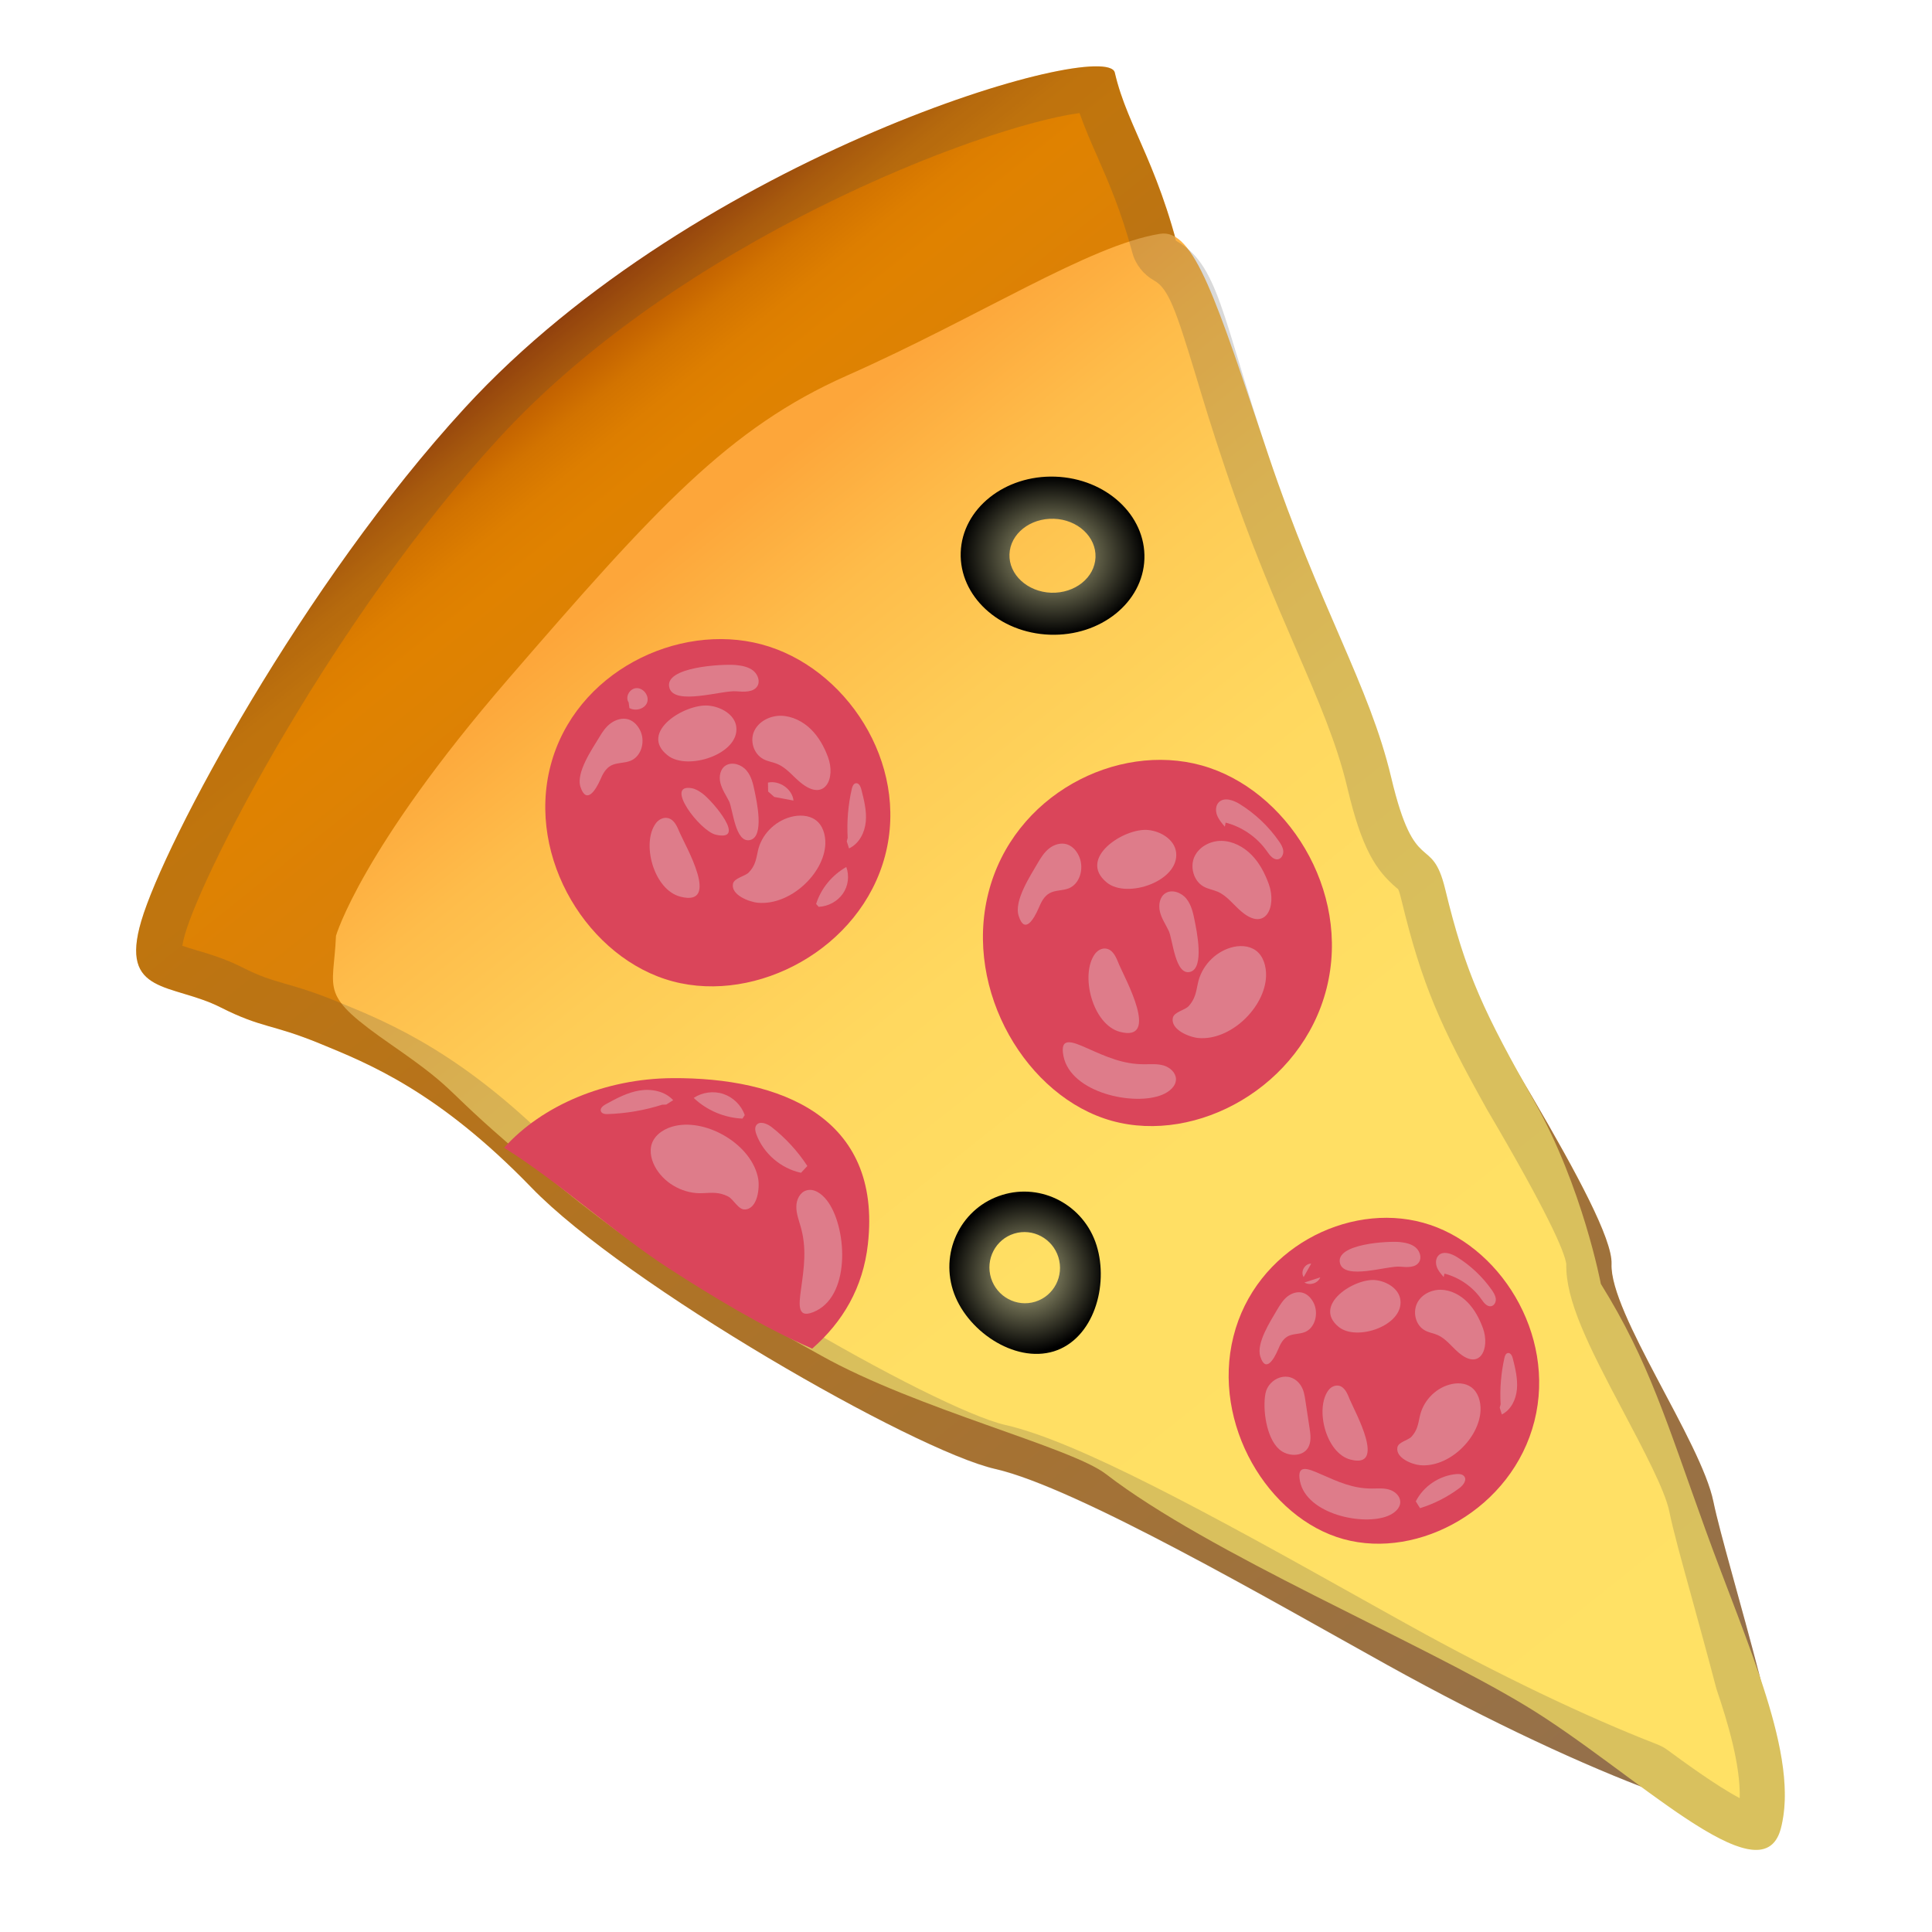
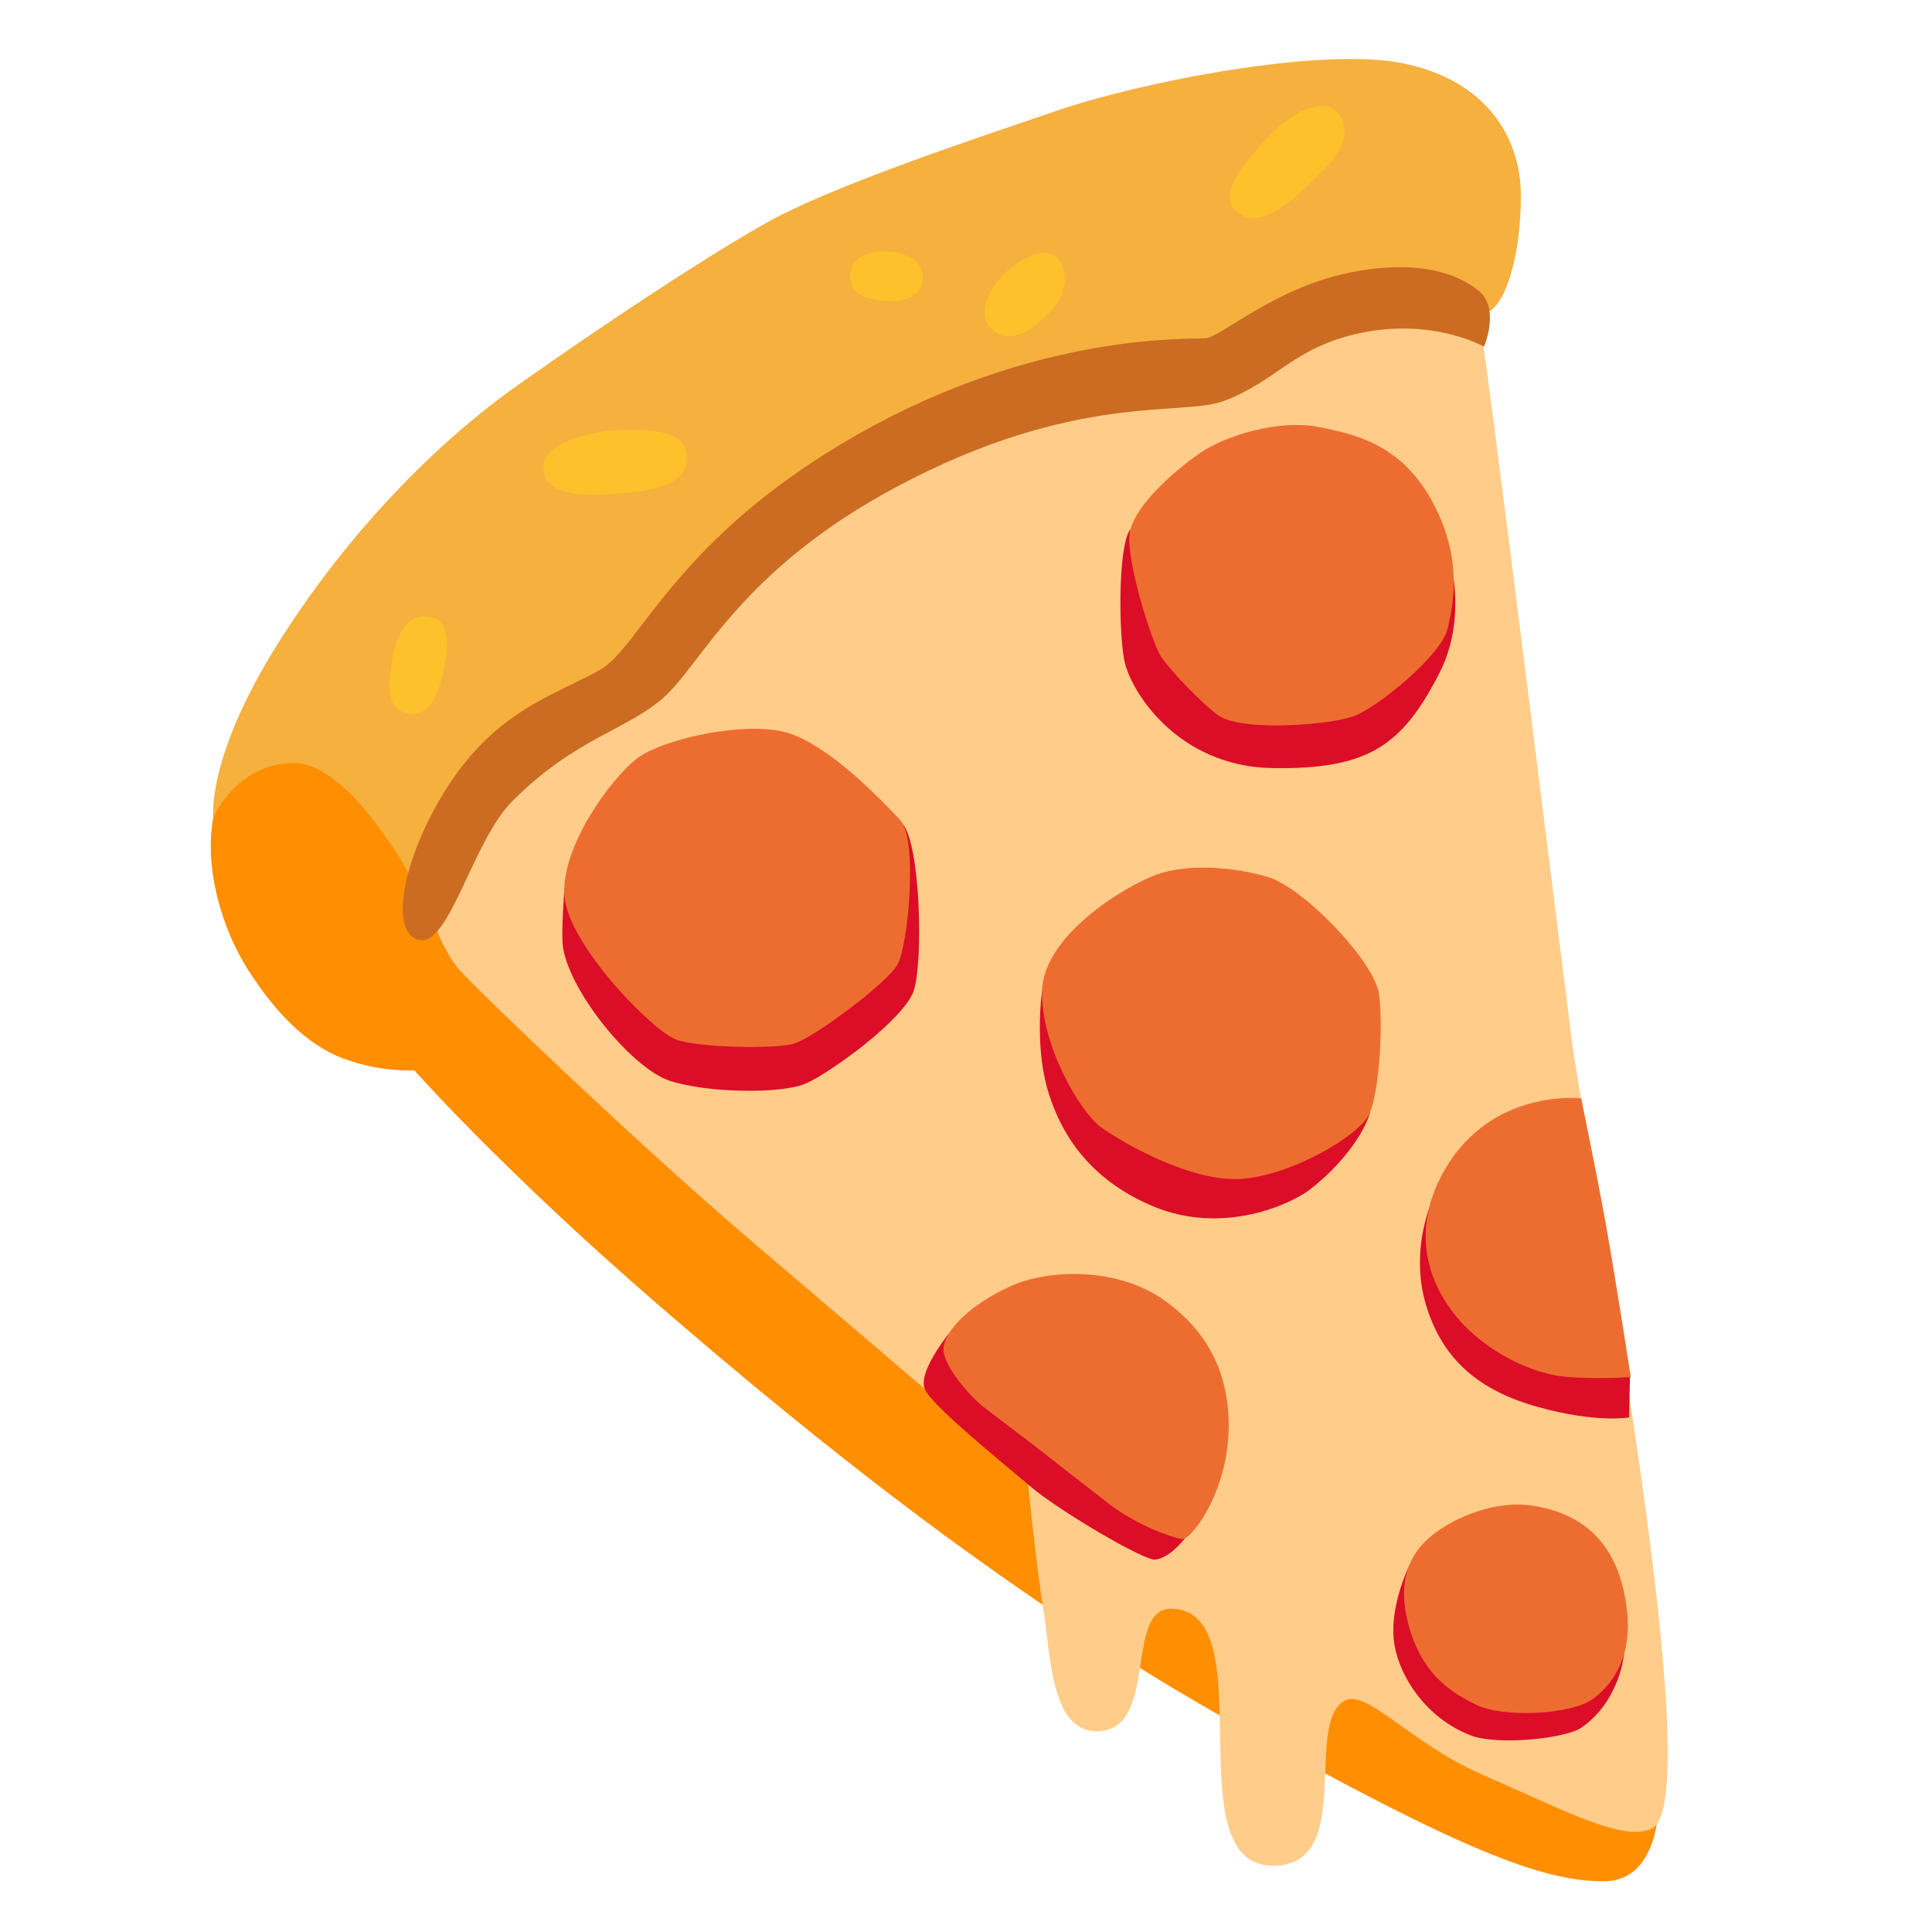
- <svg xmlns="http://www.w3.org/2000/svg" enable-background="new 0 0 128 128" viewBox="0 0 128 128">
-   <linearGradient id="d" x1="14.094" x2="93.971" y1="124.14" y2="24.147" gradientTransform="matrix(-1 0 0 1 127.26 0)" gradientUnits="userSpaceOnUse">
-     <stop stop-color="#FFE165" offset="0" />
-     <stop stop-color="#C7A259" offset=".016" />
-     <stop stop-color="#A67C52" offset=".025" />
-     <stop stop-color="#DA8108" offset=".826" />
-     <stop stop-color="#E08200" offset=".911" />
-     <stop stop-color="#DD7E00" offset=".934" />
-     <stop stop-color="#D27300" offset=".956" />
-     <stop stop-color="#C16000" offset=".976" />
-     <stop stop-color="#AA4600" offset=".996" />
-     <stop stop-color="#A44000" offset="1" />
-   </linearGradient>
-   <path d="m9.36 61.02c1.57-5.31 10.75-22.36 21.43-33.99 15.42-16.8 42.52-24.59 43.07-22.22 0.87 3.78 3.14 6.28 4.72 13.9s8.47 28.55 13.67 38.12 14.65 23.67 14.52 26.91 5.94 11.77 6.75 15.75 5.79 19.48 4.42 20.83-12.17-2.33-26-10c-7.52-4.17-20.59-11.77-26-13s-24.53-12.23-30.72-18.63-10.82-8.23-14.03-9.55-3.81-1-6.58-2.4c-3.2-1.62-6.71-0.79-5.25-5.72z" fill="url(#d)" />
-   <linearGradient id="c" x1="15.502" x2="81.681" y1="117.97" y2="35.128" gradientTransform="matrix(-1 0 0 1 127.26 0)" gradientUnits="userSpaceOnUse">
-     <stop stop-color="#FFE165" offset="0" />
-     <stop stop-color="#FFDF64" offset=".499" />
-     <stop stop-color="#FFD85F" offset=".679" />
-     <stop stop-color="#FECC56" offset=".808" />
-     <stop stop-color="#FEBC4A" offset=".911" />
-     <stop stop-color="#FDA63A" offset="1" />
-   </linearGradient>
-   <path d="m22.26 62s1.64-5.71 11.4-17 14.62-16.65 22.46-20.12c8.75-3.88 16.05-8.64 20.74-9.39 2.26-0.36 3.73 4.4 7.15 14.6s6.7 15.28 8.16 21.42c1.59 6.73 2.67 3.64 3.58 7.41 1.36 5.65 2.58 8.16 5.91 14.06 3.19 5.65 4.4 12.08 4.4 12.08 3.19 5.13 4.35 9.14 6.93 16.28 2.76 7.64 6.26 15.04 4.99 19.82s-9.78-3.85-16.92-8.16-20.95-10.07-27.79-15.34c-2.32-1.79-12.51-4.29-18.87-7.85-7.21-4.04-11.19-6.07-18.69-12.32-6.9-5.75-4.85-4.85-9.75-8.25s-3.86-3.48-3.7-7.24z" fill="url(#c)" />
-   <g opacity=".2">
-     <path d="m71.52 7.49c0.35 0.98 0.75 1.92 1.18 2.88 0.74 1.69 1.58 3.61 2.32 6.37 0.21 0.79 0.74 1.45 1.45 1.85 0.94 0.52 1.44 1.95 2.75 6.27 0.5 1.67 1.13 3.74 1.96 6.19 1.67 4.97 3.28 8.69 4.7 11.98 1.5 3.47 2.69 6.22 3.39 9.18 0.96 4.04 1.88 5.44 3.26 6.62 0.03 0.03 0.06 0.05 0.1 0.08 0.04 0.08 0.12 0.29 0.22 0.72 1.35 5.59 2.57 8.32 5.57 13.7l0.03 0.06c4.17 7.08 5.2 9.54 5.32 10.35-0.05 2.38 1.4 5.31 3.8 9.82 1.28 2.42 2.73 5.16 3.02 6.55 0.25 1.25 0.82 3.3 1.54 5.91 0.49 1.79 1.05 3.81 1.55 5.73l0.06 0.21c0.72 2.12 1.58 4.98 1.52 7.17-1.55-0.81-3.87-2.52-4.77-3.18-0.21-0.16-0.45-0.28-0.69-0.38-4.72-1.83-10.55-4.62-16.39-7.86-1.02-0.56-2.13-1.19-3.32-1.85-10.05-5.63-18.75-10.38-23.47-11.45-4.7-1.07-23.42-11.81-29.22-17.81-6.52-6.74-11.55-8.81-14.88-10.17l-0.17-0.07c-1.59-0.65-2.63-0.95-3.47-1.19-0.93-0.27-1.61-0.46-2.89-1.11-1.07-0.54-2.11-0.85-2.96-1.1-0.3-0.09-0.67-0.2-0.95-0.3 0.03-0.18 0.08-0.43 0.18-0.78 1.33-4.5 9.99-21.08 20.76-32.81 12.01-13.12 32-20.69 38.5-21.58m1.11-3.09c-5.52 0-28.23 7.81-41.84 22.64-10.68 11.62-19.87 28.68-21.43 33.98-1.46 4.93 2.05 4.09 5.25 5.71 2.78 1.4 3.37 1.09 6.58 2.4 3.21 1.32 7.84 3.15 14.03 9.55s25.3 17.42 30.71 18.65 18.48 8.83 26 13c6.48 3.59 12.28 6.3 16.77 8.03 3.12 2.29 5.92 4.2 7.64 4.2 0.8 0 1.37-0.42 1.64-1.4 0.72-2.7-0.08-6.23-1.42-10.17-1.18-4.57-2.64-9.49-3.05-11.49-0.81-3.98-6.88-12.51-6.75-15.75 0.07-1.71-2.52-6.42-5.73-11.89-2.86-5.12-4-7.67-5.28-12.94-0.91-3.77-1.98-0.68-3.58-7.41-1.45-6.14-4.74-11.22-8.16-21.42-3.08-9.18-3.27-12.58-6.1-14.14-1.5-5.54-3.31-7.86-4.06-11.14-0.06-0.28-0.49-0.41-1.22-0.41z" fill="#424242" />
-   </g>
-   <path d="m53.81 89.35c-3.3-1.43-6.72-3.52-9.55-5.35-3.55-2.3-7.08-5.58-10.86-7.96 2.52-2.81 6.7-4.58 11.14-4.61 7.11-0.05 13.91 2.53 12.96 11-0.32 2.87-1.65 5.14-3.69 6.92z" fill="#DA455A" />
-   <path d="m54.77 79.51c-0.33-0.42-0.84-0.8-1.35-0.64-0.43 0.13-0.66 0.62-0.66 1.07-0.01 0.45 0.16 0.88 0.28 1.31 0.42 1.44 0.23 2.72 0.03 4.16-0.15 1.09-0.27 2.06 1.01 1.43 2.33-1.16 2.01-5.66 0.69-7.33z" fill="#DE7C8A" />
-   <path d="m44.74 74.59c-0.65 0.14-1.3 0.52-1.54 1.14-0.21 0.57-0.03 1.22 0.29 1.73 0.64 1.02 1.86 1.65 3.06 1.59 0.65-0.03 1.1-0.08 1.69 0.22 0.36 0.18 0.68 0.9 1.13 0.86 0.83-0.06 0.97-1.43 0.86-2.05-0.41-2.22-3.34-3.96-5.49-3.49z" fill="#DE7C8A" />
-   <path d="m43.87 73.19c-1.16 0.37-2.38 0.58-3.6 0.62-0.18 0.01-0.4-0.02-0.46-0.19-0.07-0.19 0.14-0.36 0.32-0.46 0.71-0.39 1.44-0.78 2.23-0.91 0.8-0.13 1.69 0.04 2.24 0.64-0.15 0.1-0.31 0.19-0.46 0.29" fill="#DE7C8A" />
-   <path d="m53.49 77.25c-0.64-0.98-1.45-1.86-2.37-2.58-0.31-0.24-0.81-0.43-1.02-0.11-0.11 0.17-0.06 0.4 0.01 0.59 0.47 1.27 1.63 2.27 2.96 2.55" fill="#DE7C8A" />
-   <path d="m49.19 74.11c-1.19-0.05-2.36-0.54-3.23-1.37 0.57-0.38 1.32-0.48 1.97-0.26s1.19 0.75 1.41 1.4" fill="#DE7C8A" />
-   <path d="m58.64 56.69c1.62-6.16-2.63-12.52-8.19-14s-12.35 1.85-13.97 8.02c-1.62 6.16 2.53 12.83 8.1 14.31s12.44-2.17 14.06-8.33z" fill="#DA455A" />
-   <path d="m39.7 48.85c0.21-0.35 0.43-0.69 0.76-0.93s0.77-0.38 1.17-0.26c0.39 0.12 0.68 0.47 0.83 0.84 0.28 0.71 0.01 1.63-0.7 1.91-0.41 0.16-0.9 0.11-1.28 0.31-0.35 0.19-0.55 0.56-0.7 0.92-0.32 0.73-0.93 1.67-1.32 0.5-0.32-0.95 0.79-2.54 1.24-3.29z" fill="#DE7C8A" />
-   <path d="m48.78 48.15c-0.1-0.8-0.99-1.32-1.83-1.4-1.57-0.15-4.67 1.77-2.71 3.3 1.32 1.04 4.77-0.1 4.54-1.9z" fill="#DE7C8A" />
-   <path d="m48.76 44.06c0.4 0.04 0.82 0.12 1.14 0.37 0.31 0.25 0.48 0.71 0.27 1.04-0.27 0.41-0.89 0.37-1.4 0.33-0.92-0.08-4.09 0.97-4.42-0.23-0.4-1.39 3.53-1.59 4.41-1.51z" fill="#DE7C8A" />
-   <path d="m43.47 54.52c0.18-0.23 0.49-0.39 0.78-0.32 0.44 0.1 0.62 0.59 0.79 0.98 0.36 0.84 2.73 4.91 0.05 4.23-1.8-0.45-2.62-3.6-1.62-4.89z" fill="#DE7C8A" />
-   <path d="m54.68 55.92c0.02-0.6-0.16-1.26-0.67-1.61-0.46-0.32-1.09-0.33-1.64-0.18-1.08 0.3-1.94 1.2-2.16 2.26-0.12 0.57-0.18 0.97-0.6 1.41-0.25 0.26-0.98 0.37-1.05 0.76-0.14 0.73 1.07 1.2 1.66 1.25 2.12 0.19 4.38-1.92 4.46-3.89z" fill="#DE7C8A" />
-   <path d="m54.85 50.14c-0.25-0.67-0.61-1.32-1.13-1.83s-1.23-0.87-1.97-0.89c-0.74-0.01-1.48 0.37-1.78 1.01s-0.05 1.51 0.6 1.86c0.29 0.16 0.64 0.2 0.94 0.33 0.6 0.25 1.01 0.8 1.51 1.21 1.63 1.36 2.37-0.27 1.83-1.69z" fill="#DE7C8A" />
-   <path d="m56.16 55.51c-0.06-1.1 0.03-2.2 0.28-3.27 0.04-0.15 0.11-0.34 0.28-0.35 0.19-0.01 0.29 0.21 0.34 0.39 0.18 0.71 0.37 1.44 0.3 2.16s-0.43 1.45-1.11 1.77c-0.05-0.16-0.1-0.32-0.15-0.47" fill="#DE7C8A" />
-   <path d="m54.07 59.89c0.32-1.02 1.05-1.91 2-2.45 0.21 0.59 0.13 1.26-0.23 1.77s-0.96 0.84-1.6 0.87" fill="#DE7C8A" />
-   <path d="m51.3 52.8c0.42 0.08 0.85 0.16 1.27 0.24-0.07-0.75-0.93-1.36-1.69-1.19 0 0.2 0.01 0.4 0.01 0.59" fill="#DE7C8A" />
-   <path d="m41.65 46.54c-0.26-0.38 0.09-0.96 0.55-0.95 0.47 0.01 0.83 0.55 0.67 0.96-0.16 0.42-0.76 0.59-1.17 0.36" fill="#DE7C8A" />
-   <path d="m45.83 52.22c0.27 0.05 0.5 0.2 0.72 0.36 0.7 0.53 2.96 3.2 0.87 2.72-1.05-0.24-3.44-3.4-1.59-3.08z" fill="#DE7C8A" />
-   <path d="m48.3 53.08c-0.2-0.39-0.46-0.77-0.57-1.2s-0.02-0.94 0.36-1.17c0.43-0.26 1.05-0.05 1.37 0.34 0.33 0.39 0.44 0.9 0.54 1.39 0.12 0.59 0.66 2.97-0.29 3.21-1 0.26-1.15-2.05-1.41-2.57z" fill="#DE7C8A" />
-   <path d="m87.89 65.48c1.64-6.5-2.66-13.21-8.28-14.77s-12.49 1.95-14.13 8.46c-1.64 6.5 2.56 13.53 8.19 15.09s12.58-2.28 14.22-8.78z" fill="#DA455A" />
-   <path d="m68.74 57.2c0.21-0.36 0.44-0.73 0.77-0.99s0.78-0.4 1.18-0.27 0.69 0.49 0.84 0.89c0.28 0.75 0.01 1.72-0.71 2.02-0.41 0.17-0.91 0.11-1.29 0.33-0.36 0.2-0.55 0.59-0.71 0.97-0.33 0.77-0.94 1.77-1.33 0.53-0.33-1 0.79-2.68 1.25-3.48z" fill="#DE7C8A" />
-   <path d="m77.92 56.47c-0.1-0.84-1.01-1.4-1.85-1.48-1.59-0.16-4.72 1.87-2.74 3.48 1.34 1.1 4.82-0.1 4.59-2z" fill="#DE7C8A" />
-   <path d="m77 72.53c0.46-0.19 0.93-0.56 0.91-1.06-0.02-0.42-0.41-0.76-0.82-0.88s-0.84-0.08-1.26-0.08c-1.42 0.01-2.54-0.5-3.82-1.07-0.97-0.43-1.82-0.78-1.55 0.54 0.49 2.43 4.68 3.32 6.54 2.55z" fill="#DE7C8A" />
-   <path d="m72.55 63.19c0.18-0.24 0.49-0.41 0.79-0.33 0.44 0.11 0.63 0.62 0.8 1.04 0.37 0.88 2.76 5.18 0.05 4.46-1.82-0.49-2.65-3.81-1.64-5.17z" fill="#DE7C8A" />
-   <path d="m83.88 64.67c0.02-0.63-0.17-1.33-0.68-1.7-0.47-0.34-1.11-0.35-1.65-0.19-1.09 0.32-1.96 1.26-2.19 2.38-0.12 0.6-0.19 1.03-0.6 1.49-0.25 0.28-0.99 0.39-1.06 0.8-0.14 0.77 1.08 1.26 1.68 1.32 2.14 0.2 4.43-2.02 4.5-4.1z" fill="#DE7C8A" />
-   <path d="m84.06 58.57c-0.26-0.71-0.61-1.39-1.14-1.93s-1.25-0.92-1.99-0.93-1.5 0.39-1.8 1.06-0.05 1.59 0.6 1.96c0.3 0.17 0.64 0.22 0.95 0.35 0.61 0.27 1.02 0.84 1.53 1.28 1.64 1.43 2.39-0.3 1.85-1.79z" fill="#DE7C8A" />
-   <path d="m81.2 54.5c1.09 0.28 2.09 0.97 2.74 1.9 0.18 0.26 0.42 0.58 0.73 0.53 0.23-0.04 0.37-0.31 0.35-0.55s-0.15-0.45-0.29-0.65c-0.68-0.98-1.57-1.82-2.58-2.45-0.43-0.27-1.03-0.48-1.39-0.14-0.22 0.21-0.24 0.57-0.13 0.86s0.31 0.53 0.52 0.77" fill="#DE7C8A" />
-   <path d="m77.43 61.67c-0.2-0.42-0.47-0.81-0.58-1.26s-0.02-0.99 0.36-1.23c0.43-0.28 1.06-0.05 1.39 0.36s0.45 0.95 0.55 1.46c0.12 0.62 0.67 3.14-0.3 3.39-1 0.26-1.15-2.17-1.42-2.72z" fill="#DE7C8A" />
-   <path d="m101.66 94.15c1.46-5.79-2.36-11.76-7.37-13.14-5.01-1.39-11.12 1.74-12.57 7.53-1.46 5.79 2.28 12.05 7.29 13.43 5 1.38 11.19-2.03 12.65-7.82z" fill="#DA455A" />
-   <path d="m84.61 86.78c0.19-0.32 0.39-0.65 0.68-0.88s0.69-0.36 1.05-0.24c0.35 0.11 0.61 0.44 0.75 0.79 0.25 0.67 0.01 1.53-0.63 1.8-0.37 0.15-0.81 0.1-1.15 0.29-0.32 0.18-0.49 0.52-0.63 0.86-0.29 0.69-0.84 1.57-1.18 0.47-0.29-0.89 0.7-2.38 1.11-3.09z" fill="#DE7C8A" />
-   <path d="m84.75 96.02c0.55 0.49 1.54 0.52 1.91-0.1 0.23-0.38 0.17-0.87 0.1-1.32-0.09-0.61-0.19-1.23-0.28-1.84-0.05-0.34-0.11-0.68-0.3-0.97-0.73-1.09-2.14-0.5-2.34 0.53-0.2 1.05 0.06 2.95 0.91 3.7z" fill="#DE7C8A" />
-   <path d="m92.78 86.13c-0.09-0.75-0.9-1.24-1.65-1.32-1.41-0.14-4.2 1.66-2.44 3.1 1.2 0.98 4.3-0.09 4.09-1.78z" fill="#DE7C8A" />
-   <path d="m92.76 82.29c0.36 0.04 0.74 0.12 1.02 0.35s0.43 0.67 0.24 0.97c-0.24 0.39-0.8 0.35-1.26 0.31-0.83-0.08-3.68 0.91-3.98-0.22-0.34-1.3 3.2-1.49 3.98-1.41z" fill="#DE7C8A" />
-   <path d="m91.96 100.43c0.41-0.17 0.83-0.5 0.81-0.95-0.02-0.38-0.36-0.68-0.73-0.79-0.36-0.11-0.75-0.07-1.13-0.07-1.27 0.01-2.26-0.45-3.4-0.95-0.86-0.38-1.62-0.7-1.38 0.48 0.45 2.17 4.18 2.96 5.83 2.28z" fill="#DE7C8A" />
-   <path d="m88.01 92.11c0.16-0.22 0.44-0.36 0.71-0.3 0.39 0.1 0.56 0.55 0.71 0.92 0.33 0.79 2.46 4.61 0.04 3.97-1.63-0.42-2.36-3.38-1.46-4.59z" fill="#DE7C8A" />
-   <path d="m98.09 93.43c0.02-0.56-0.15-1.18-0.61-1.52-0.42-0.31-0.99-0.31-1.47-0.17-0.97 0.28-1.74 1.12-1.95 2.12-0.11 0.53-0.17 0.91-0.54 1.32-0.22 0.25-0.88 0.35-0.94 0.72-0.12 0.69 0.96 1.12 1.49 1.17 1.92 0.19 3.95-1.79 4.02-3.64z" fill="#DE7C8A" />
-   <path d="m98.25 88c-0.23-0.63-0.55-1.24-1.02-1.72s-1.11-0.82-1.77-0.83-1.34 0.34-1.6 0.95-0.05 1.42 0.54 1.74c0.26 0.15 0.57 0.19 0.85 0.31 0.54 0.24 0.91 0.75 1.36 1.14 1.45 1.27 2.12-0.26 1.64-1.59z" fill="#DE7C8A" />
-   <path d="m99.42 93.04c-0.06-1.03 0.03-2.07 0.25-3.07 0.03-0.15 0.1-0.32 0.25-0.33 0.17-0.01 0.27 0.2 0.31 0.37 0.17 0.67 0.33 1.35 0.27 2.03s-0.39 1.37-1 1.67c-0.05-0.15-0.09-0.3-0.14-0.45" fill="#DE7C8A" />
-   <path d="m95.7 84.38c0.97 0.25 1.86 0.86 2.44 1.69 0.16 0.23 0.38 0.52 0.65 0.47 0.21-0.04 0.33-0.27 0.31-0.49-0.02-0.21-0.14-0.4-0.26-0.58-0.61-0.87-1.4-1.62-2.3-2.18-0.38-0.24-0.92-0.43-1.23-0.12-0.19 0.19-0.21 0.5-0.12 0.76s0.28 0.47 0.46 0.68" fill="#DE7C8A" />
-   <path d="m94.08 99.92c0.94-0.29 1.82-0.74 2.61-1.33 0.26-0.19 0.53-0.56 0.3-0.8-0.12-0.13-0.31-0.14-0.48-0.13-1.14 0.09-2.2 0.8-2.71 1.81" fill="#DE7C8A" />
-   <path d="m87.47 84.63c-0.15 0.39-0.68 0.56-1.05 0.34" fill="#DE7C8A" />
-   <path d="m86.37 84.61c-0.23-0.36 0.08-0.9 0.5-0.89" fill="#DE7C8A" />
-   <radialGradient id="b" cx="59.419" cy="35.771" r="5.74" gradientTransform="matrix(-1.0667 -.0382 -.0325 .9069 134.28 6.6488)" gradientUnits="userSpaceOnUse">
-     <stop stop-color="#B9B789" offset="0" />
-     <stop offset="1" />
-   </radialGradient>
-   <path d="m63.65 36.6c-0.1 2.89 2.54 5.33 5.9 5.45s6.17-2.13 6.27-5.02-2.54-5.33-5.9-5.45-6.17 2.13-6.27 5.02zm3.23 0.12c0.05-1.35 1.36-2.4 2.94-2.35s2.81 1.2 2.76 2.55-1.36 2.4-2.94 2.35c-1.57-0.06-2.81-1.2-2.76-2.55z" fill="url(#b)" />
-   <radialGradient id="a" cx="58.6" cy="84.185" r="5.227" gradientTransform="matrix(-.955 .2965 .2965 .955 99.012 -13.397)" gradientUnits="userSpaceOnUse">
-     <stop stop-color="#B9B789" offset="0" />
-     <stop offset="1" />
-   </radialGradient>
-   <path d="m63.13 85.46c0.83 2.66 4.06 4.88 6.69 4.07 2.63-0.82 3.66-4.36 2.83-7.02s-3.63-4.16-6.26-3.34c-2.63 0.81-4.09 3.63-3.26 6.29zm2.53-0.78c-0.39-1.25 0.3-2.57 1.53-2.95s2.54 0.32 2.93 1.56c0.39 1.25-0.3 2.57-1.53 2.95s-2.54-0.32-2.93-1.56z" fill="url(#a)" />
+ <svg xmlns="http://www.w3.org/2000/svg" version="1.1" id="Layer_2" x="0px" y="0px" viewBox="0 0 128 128" style="enable-background:new 0 0 128 128;" xml:space="preserve">
+   <path style="fill:#FF8E00;" d="M20.24,47.26c0,0-5.48,3.45-6.11,6.89c-0.63,3.45,0.63,7.52,2.35,10.18s3.76,4.86,6.27,5.8  s4.7,0.78,4.7,0.78s5.8,6.58,16.13,15.51S67.08,106,81.96,114.3s20.21,10.34,24.28,10.34s3.92-6.11,3.45-7.99  S83.06,85.64,83.06,85.64L20.24,47.26z" />
+   <path style="fill:#F5B03E;" d="M31.21,62.46l-3.92-4.23c0,0-4.07-7.68-7.83-7.68s-5.33,3.6-5.33,3.6s-0.47-3.92,4.23-11.43  s10.65-13.47,15.98-17.23s11.9-8.15,16.29-10.65S64.57,9.2,70.06,7.32c5.48-1.88,17.39-4.23,22.87-3.13  c5.48,1.1,7.83,4.86,7.83,8.77s-0.94,6.58-1.72,7.36s-5.95,5.17-5.95,5.17L31.21,62.46z" />
+   <path style="fill:#FFCC8A;" d="M42.2,45.95l-9.71,6.27l-4.07,7.99c0,0,0.78,2.66,2.04,4.07c1.25,1.41,11.74,11.46,19.25,17.88  c5.86,5.01,18.35,15.64,18.35,15.64s0.51,5.34,1.1,9.09c0.47,2.98,0.5,7.95,3.64,7.81c3.96-0.18,1.68-8.2,4.82-8.12  c6.27,0.16,0.05,17.12,6.79,17.03c5.37-0.07,1.96-9.34,4.65-10.92c1.46-0.86,4.36,2.79,9.09,4.86c5.84,2.55,9.4,4.48,11.28,3.6  c3.97-1.86-4.4-45.23-5.34-52.59c-0.94-7.36-5.62-45.16-5.94-46.41s-6.74-1.41-6.74-1.41l-9.87,3.45l-14.1,1.88l-16.6,9.87  L42.2,45.95z" />
+   <path style="fill:#CB6C22;" d="M39.75,44.38c-3.08,1.74-7.05,2.71-10.4,8.23c-2.79,4.6-3.53,9.31-1.54,9.67  c1.99,0.36,3.5-6.58,6.15-9.22c4.25-4.25,7.69-4.7,10.13-6.96s5.11-8.4,15.28-13.83c11.85-6.33,18.93-4.66,21.7-5.7  c3.62-1.36,4.6-3.58,9.13-4.52c4.79-0.99,8.12,0.92,8.12,0.92s1.09-2.53-0.36-3.71c-1.45-1.18-4.12-2.1-8.58-1.19  c-4.88,0.99-8.5,4.25-9.49,4.34s-11.12-0.45-23.15,6.42S42.46,42.84,39.75,44.38z" />
+   <path style="fill:#DB0D27;" d="M53.58,55.32L37.4,58.85c0,0-0.25,3.07-0.09,3.98c0.54,3.07,4.61,7.96,7.05,8.77s7.41,0.9,9.04,0.18  c1.63-0.72,6.51-4.25,7.14-6.15c0.63-1.9,0.46-9.85-0.8-11.12C58.48,53.25,53.58,55.32,53.58,55.32z" />
+   <path style="fill:#ED6D30;" d="M42.19,50.26c-1.73,1.34-5.06,5.88-4.79,9.13c0.27,3.26,5.88,8.95,7.41,9.49s6.51,0.63,7.78,0.27  s6.15-3.98,6.87-5.24c0.72-1.27,1.36-8.32,0.18-9.58s-4.7-4.97-7.5-5.79C49.33,47.73,43.82,48.99,42.19,50.26z" />
+   <path style="fill:#DB0D27;" d="M83.6,65.45c0,0-14.32-1.03-14.5-0.13s-0.51,4.38,0.4,7.18c0.64,1.99,2.17,5.43,6.87,7.41  s9.22-0.18,10.4-1.09c2.21-1.7,3.62-3.8,3.98-5.06C91.11,72.5,83.6,65.45,83.6,65.45z" />
+   <path style="fill:#ED6D30;" d="M76.64,57.94c-2.21,0.8-7.5,4.07-7.6,7.69c-0.09,3.62,2.53,8.05,3.89,9.04s5.88,3.62,9.22,3.44  c3.35-0.18,7.96-2.89,8.59-4.34c0.63-1.45,0.9-5.7,0.63-7.87c-0.27-2.17-4.97-7.05-7.32-7.78C81.7,57.4,78.63,57.22,76.64,57.94z" />
+   <path style="fill:#DB0D27;" d="M76.1,91.76c0,0-13.11-3.62-13.29-3.35c-0.18,0.27-1.99,2.53-1.54,3.62  c0.45,1.09,5.06,4.79,6.96,6.42c1.9,1.63,7.64,5,8.32,4.88c1.63-0.27,2.89-2.89,2.89-2.89L76.1,91.76z" />
+   <path style="fill:#ED6D30;" d="M77.27,86.24c-3.2-2.35-7.87-2.17-10.4-0.99c-2.53,1.18-4.07,2.71-4.34,3.89  c-0.27,1.18,1.82,3.45,2.64,4.08c0.81,0.63,3.27,2.49,3.27,2.49s3.65,2.86,5,3.9c1.88,1.45,4.24,2.27,4.87,2.36  c0.63,0.09,3.57-3.71,3.03-8.78C81.06,90.6,79.96,88.22,77.27,86.24z" />
+   <path style="fill:#DB0D27;" d="M100.06,79.01l-4.88-0.18c0,0-1.99,3.71-0.63,7.87c1.11,3.4,3.44,5.43,7.32,6.51  c3.89,1.09,6.06,0.7,6.06,0.7l0.06-2.73L100.06,79.01z" />
+   <path style="fill:#ED6D30;" d="M104.76,72.77c0,0-6.02-0.71-9.13,4.88c-2.38,4.29-0.72,7.87,1.18,9.95c1.9,2.08,4.79,3.44,6.96,3.62  s4.27,0.01,4.27,0.01s-0.84-5.55-1.66-10.19C105.88,78.26,104.76,72.77,104.76,72.77z" />
+   <path style="fill:#DB0D27;" d="M87.22,33.62c0,0-11.66,0.36-12.39,1.54s-0.72,6.42-0.36,8.5c0.36,2.08,3.53,7.14,9.86,7.23  c6.33,0.09,8.56-1.49,11.02-6.27c2.46-4.78-0.1-10.13-0.1-10.13L87.22,33.62z" />
+   <path style="fill:#ED6D30;" d="M87.31,28.28c-2.53-0.49-6.06,0.54-7.78,1.72c-1.72,1.18-4.52,3.62-4.7,5.43  c-0.18,1.81,1.45,7.05,2.08,8.05c0.63,0.99,3.25,3.68,4.07,4.07c1.9,0.9,7.14,0.45,8.68-0.09s5.79-3.98,6.24-5.79  s0.99-4.88-1.09-8.59C92.73,29.37,89.66,28.74,87.31,28.28z" />
+   <path style="fill:#DB0D27;" d="M103.78,104.17l-10.41-0.45c0,0-1.4,2.81-0.98,5.27c0.34,2.04,2.03,4.82,5.06,5.99  c1.72,0.66,6.22,0.23,7.32-0.52c2.22-1.52,2.93-4.28,2.86-5.7C107.6,108.02,103.78,104.17,103.78,104.17z" />
+   <path style="fill:#ED6D30;" d="M101.51,99.75c-2.7-0.41-5.81,1.05-7.15,2.44c-1.34,1.39-1.61,3.13-1.1,5.23  c0.93,3.84,3.39,4.93,4.53,5.52c1.69,0.87,6.33,0.7,7.79-0.41c1.45-1.1,2.55-2.98,2.21-5.87  C107.44,103.76,106.16,100.45,101.51,99.75z" />
+   <path style="fill:#FCC12B;" d="M36,31.03c0.09,2.16,3.87,1.79,5.36,1.64c1.19-0.12,4.17-0.37,4.17-2.31s-2.6-1.93-4.54-1.86  C39.12,28.57,35.92,29.32,36,31.03z" />
+   <path style="fill:#FCC12B;" d="M56.31,18.31c0,1.42,1.56,1.56,2.53,1.64c0.97,0.07,2.23-0.3,2.31-1.41  c0.07-1.12-0.89-1.79-2.31-1.86C57.35,16.59,56.31,17.11,56.31,18.31z" />
+   <path style="fill:#FCC12B;" d="M65.61,21.73c1.43,1.55,3.57-0.52,4.32-1.49c0.74-0.97,0.89-2.46,0.07-3.2  c-0.82-0.74-2.38,0.07-3.42,1.04S64.72,20.76,65.61,21.73z" />
+   <path style="fill:#FCC12B;" d="M81.76,13.84c1.74,1.97,4.61-1.34,5.8-2.46c1.19-1.12,2.16-2.68,1.04-3.94  c-1.12-1.26-3.65,0.52-4.61,1.64C83.02,10.19,80.64,12.58,81.76,13.84z" />
+   <path style="fill:#FCC12B;" d="M26.92,47.25c1.69,0.4,2.24-1.6,2.53-3.13c0.3-1.56,0.3-3.05-0.97-3.27  c-1.44-0.25-2.23,1.19-2.46,2.6C25.83,44.72,25.36,46.88,26.92,47.25z" />
</svg>
